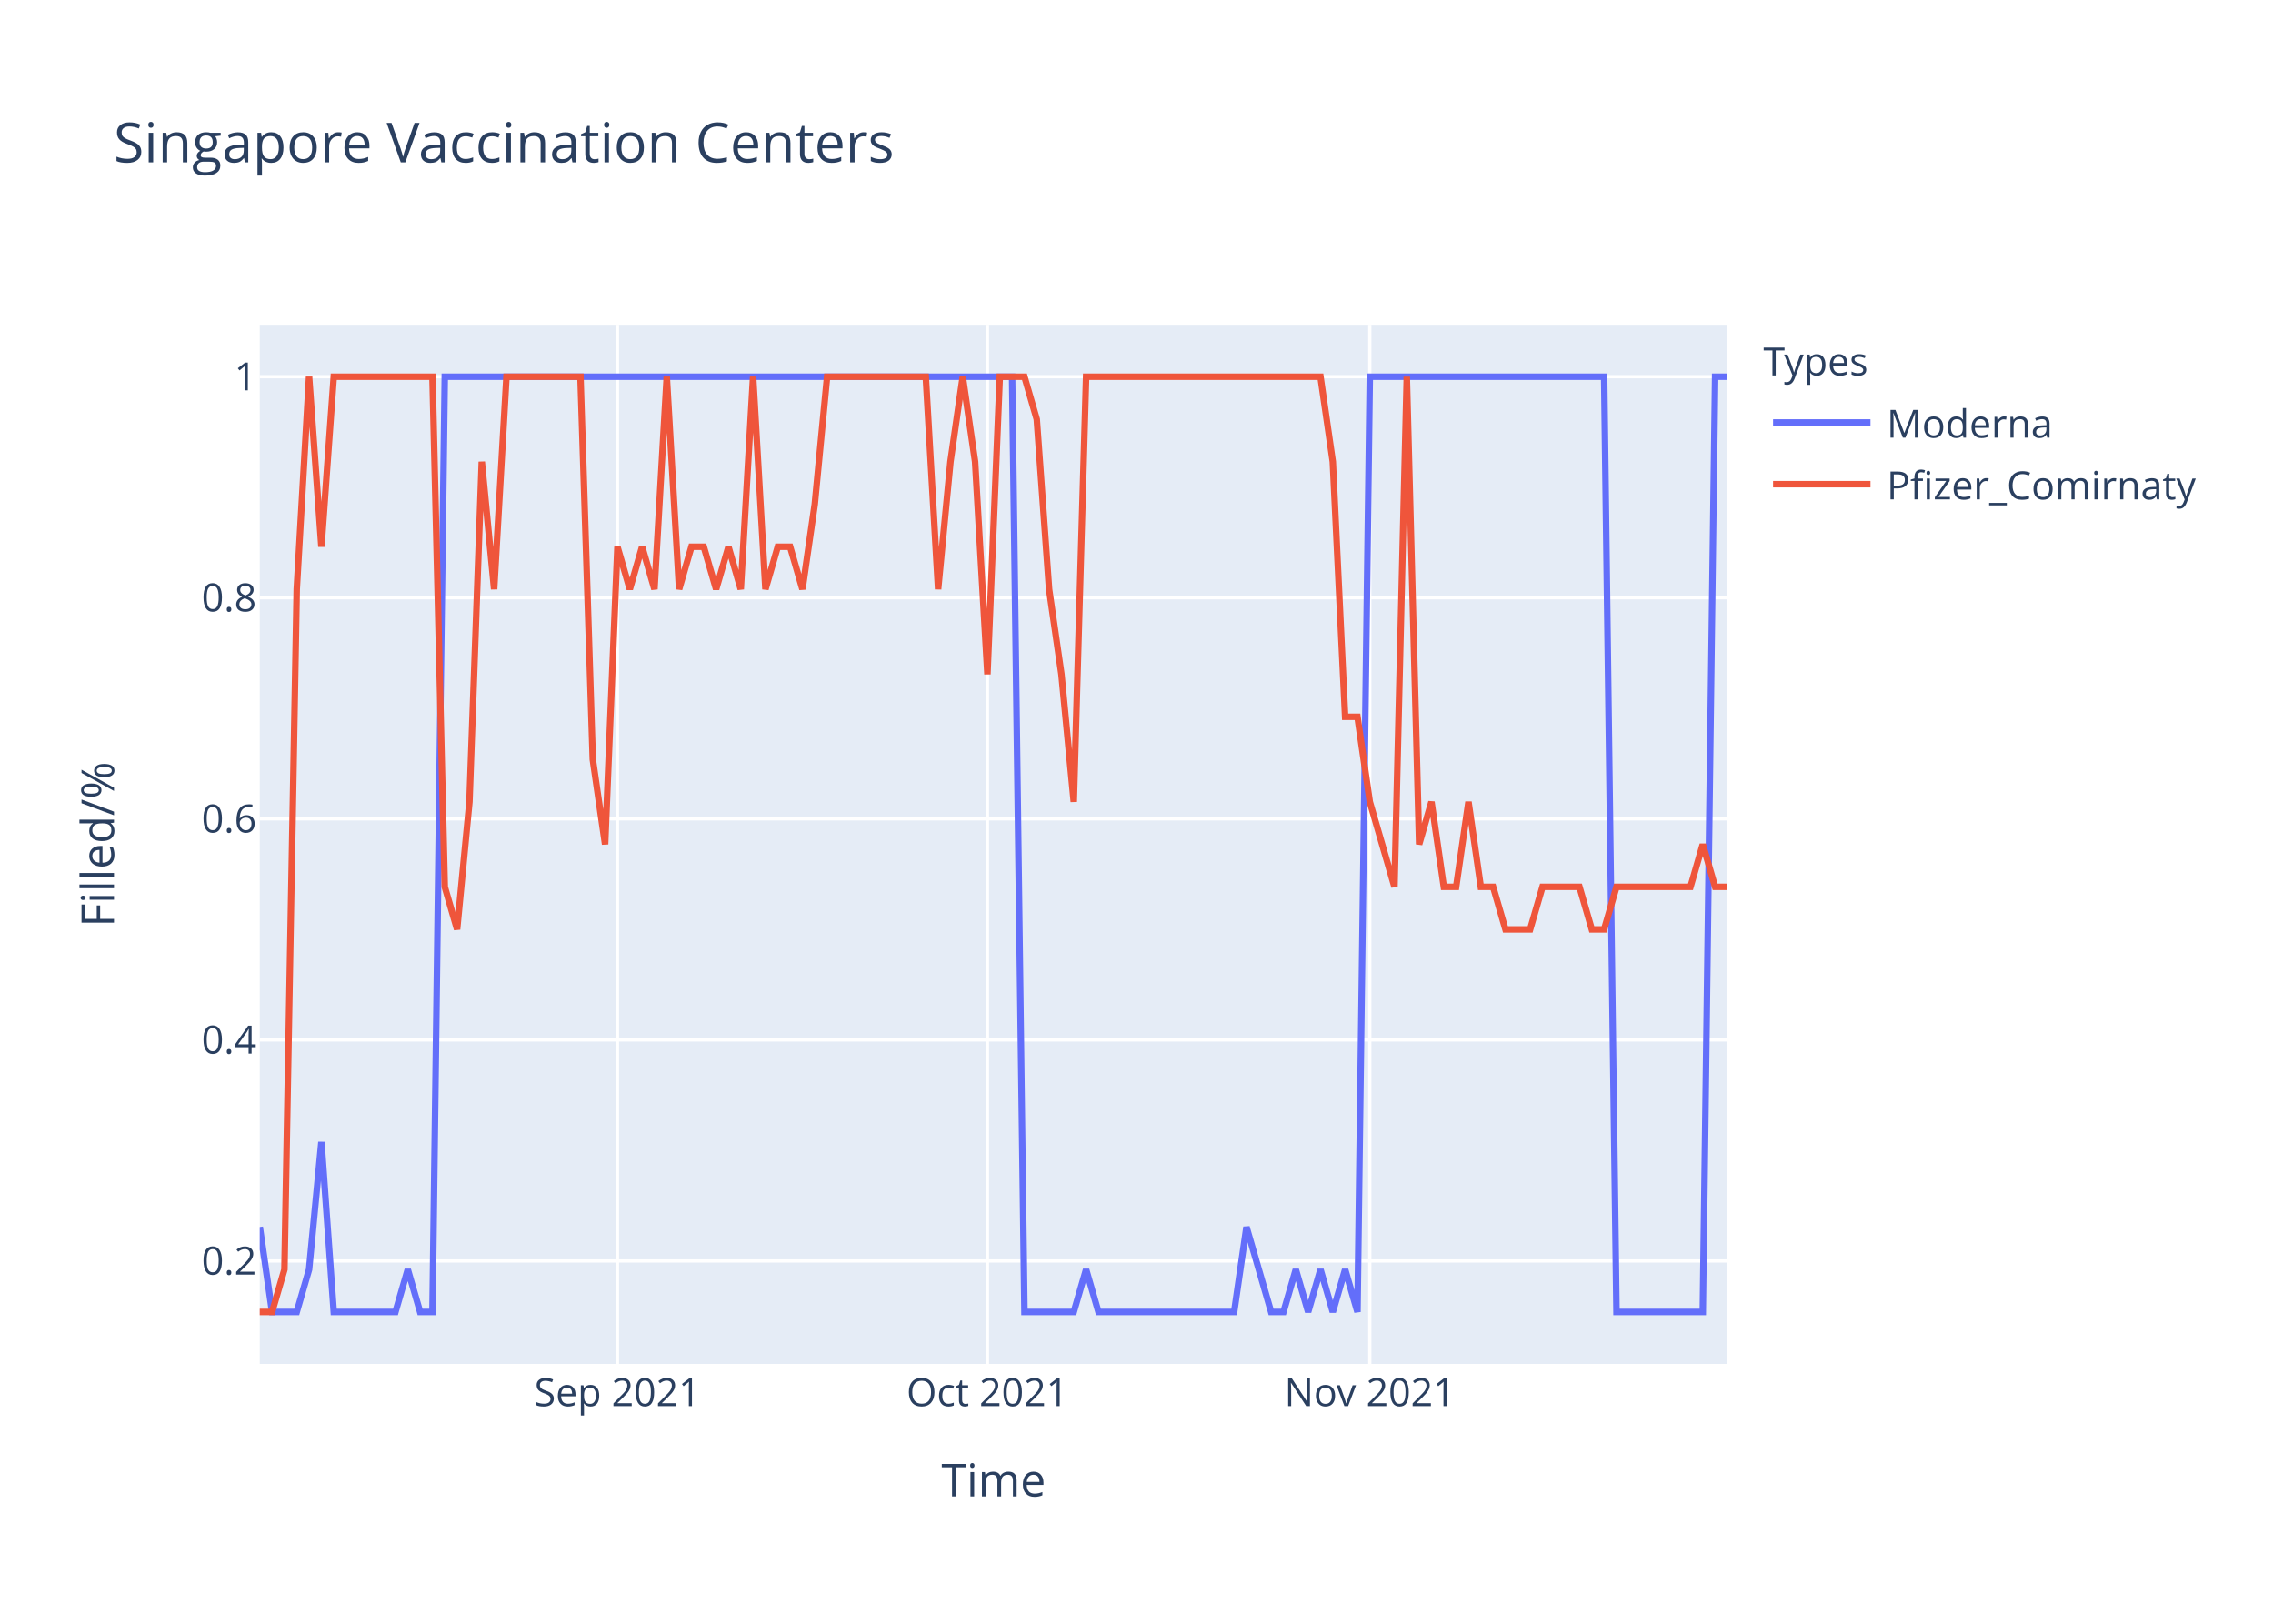
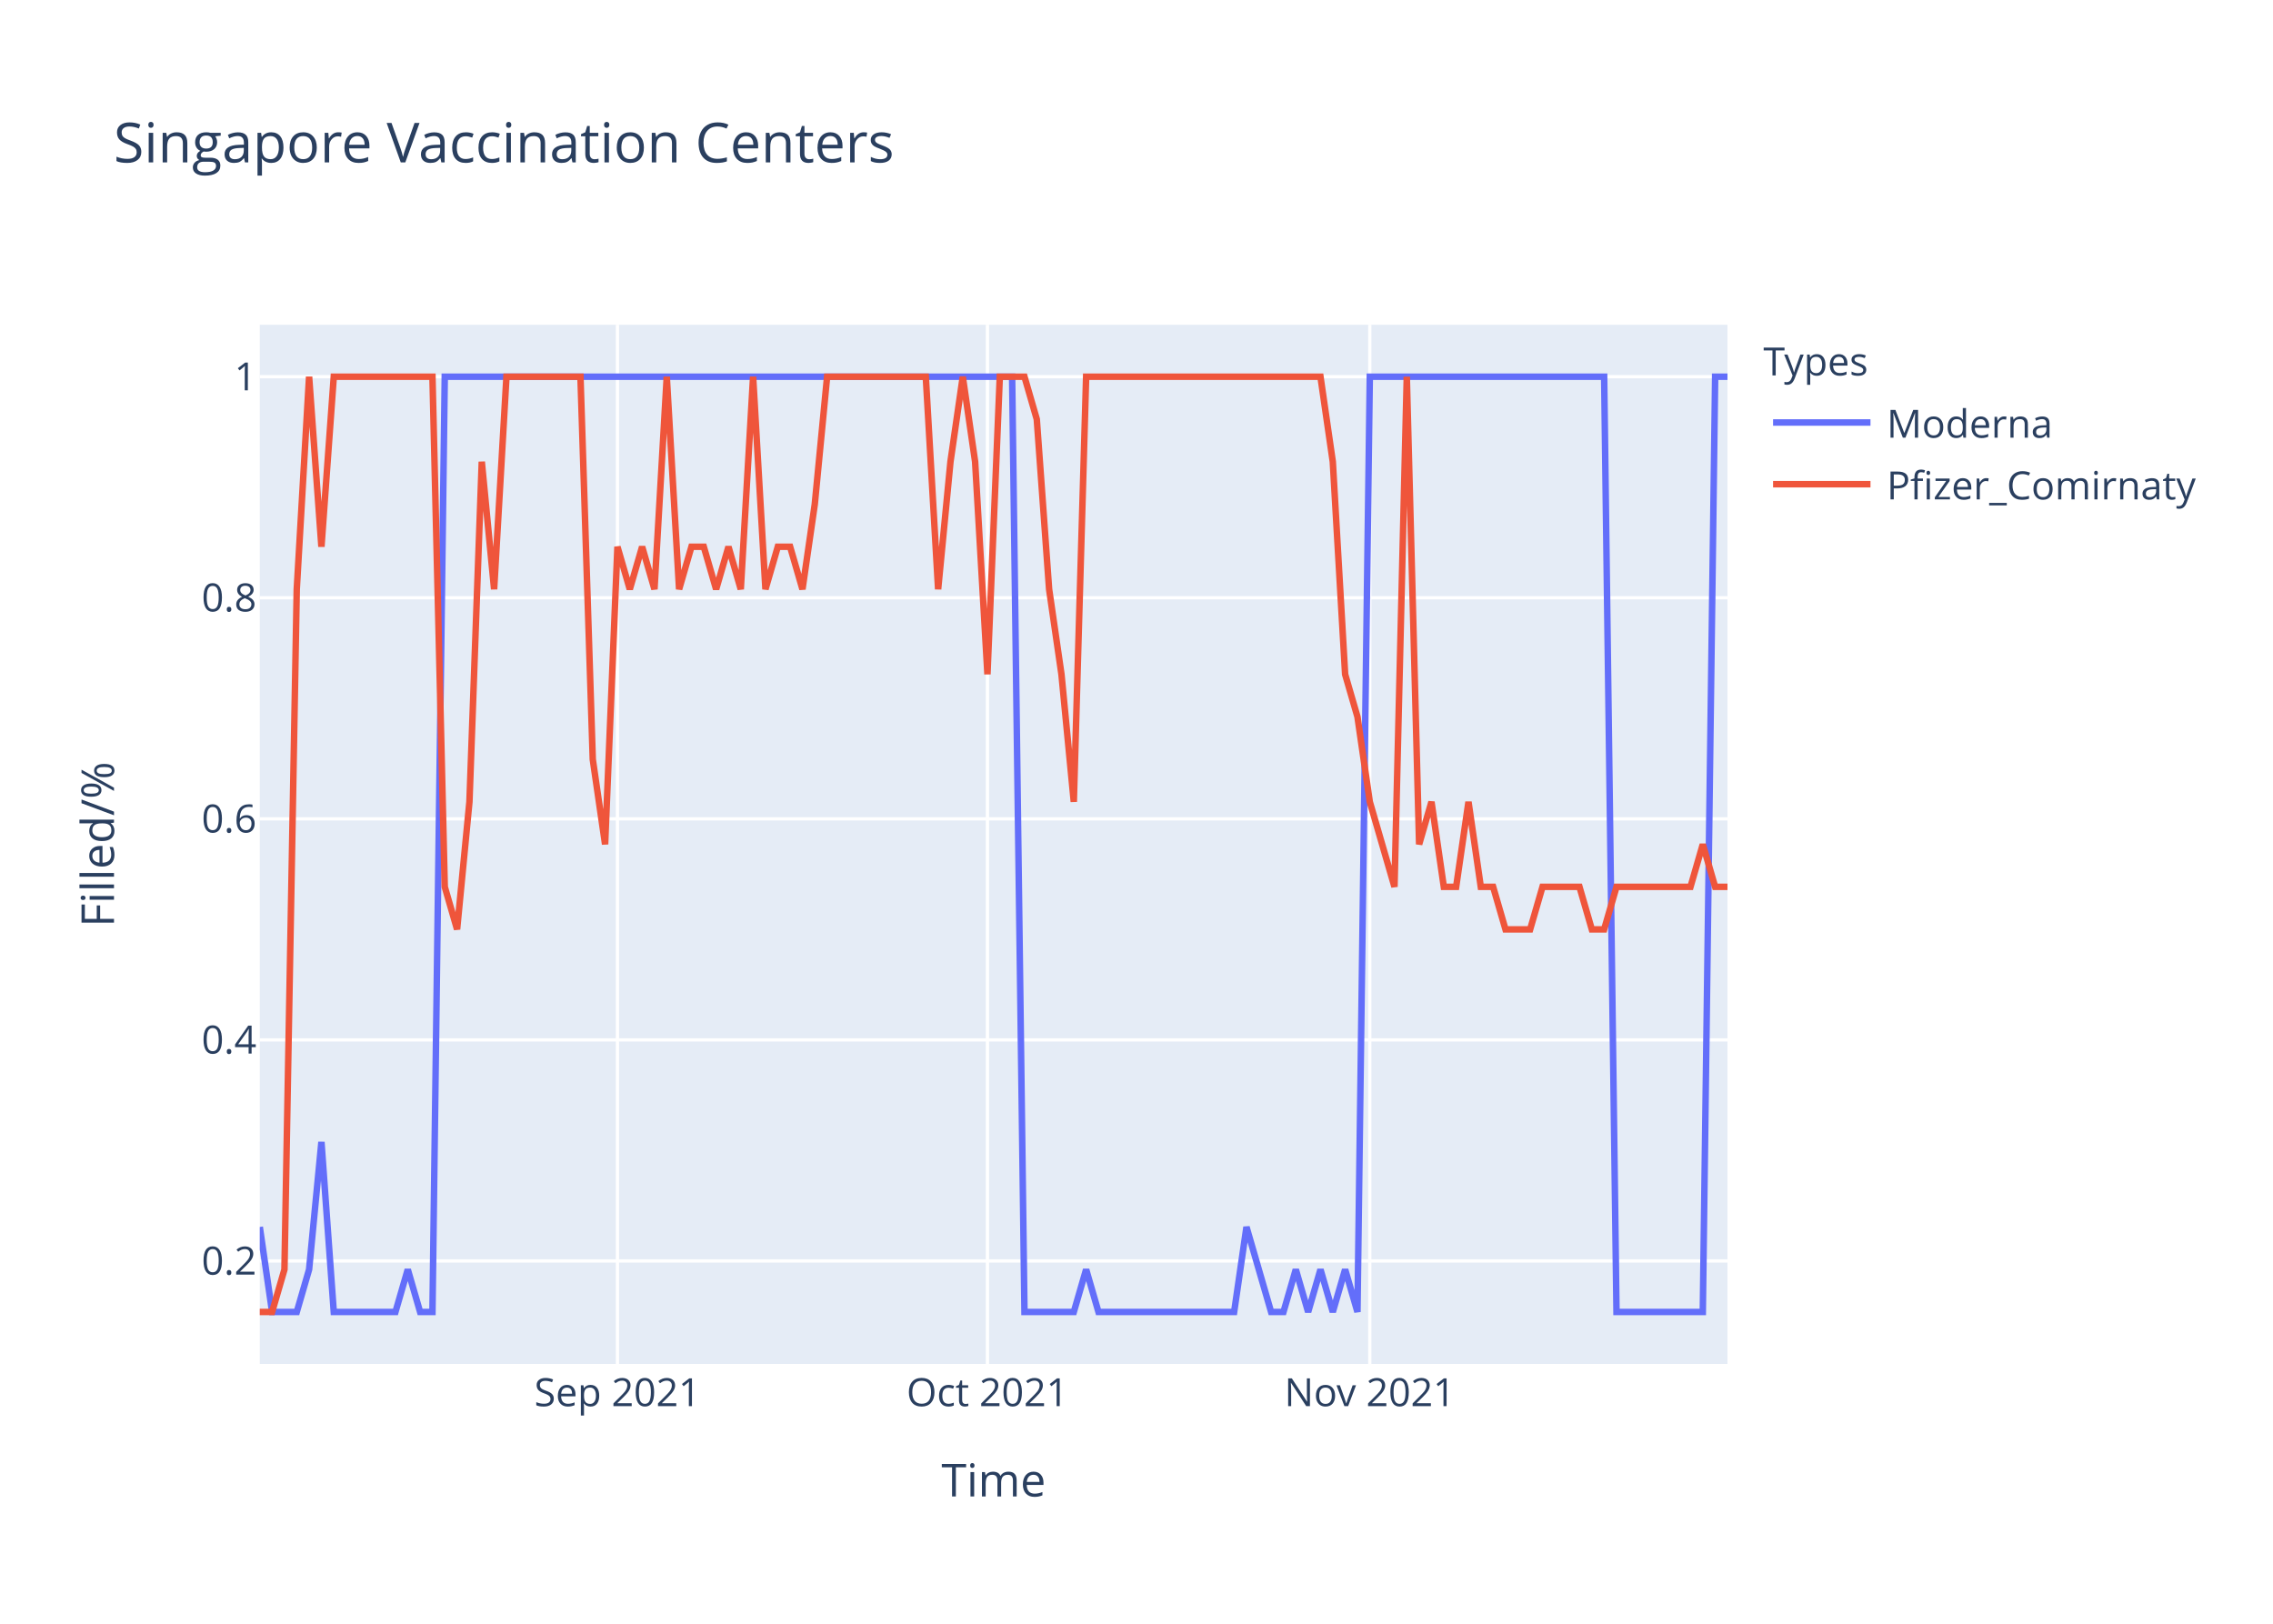
<svg xmlns="http://www.w3.org/2000/svg" class="main-svg" width="700" height="500" style="" viewBox="0 0 700 500">
  <rect x="0" y="0" width="700" height="500" style="fill: rgb(255, 255, 255); fill-opacity: 1;" />
-   <defs id="defs-567de6">
+   <defs id="defs-47c3ea">
    <g class="clips">
-       <clipPath id="clip567de6xyplot" class="plotclip">
+       <clipPath id="clip47c3eaxyplot" class="plotclip">
        <rect width="452" height="320" />
      </clipPath>
-       <clipPath class="axesclip" id="clip567de6x">
+       <clipPath class="axesclip" id="clip47c3eax">
        <rect x="80" y="0" width="452" height="500" />
      </clipPath>
-       <clipPath class="axesclip" id="clip567de6y">
+       <clipPath class="axesclip" id="clip47c3eay">
        <rect x="0" y="100" width="700" height="320" />
      </clipPath>
-       <clipPath class="axesclip" id="clip567de6xy">
+       <clipPath class="axesclip" id="clip47c3eaxy">
        <rect x="80" y="100" width="452" height="320" />
      </clipPath>
    </g>
    <g class="gradients" />
  </defs>
  <g class="bglayer">
    <rect class="bg" x="80" y="100" width="452" height="320" style="fill: rgb(229, 236, 246); fill-opacity: 1; stroke-width: 0;" />
  </g>
  <g class="layer-below">
    <g class="imagelayer" />
    <g class="shapelayer" />
  </g>
  <g class="cartesianlayer">
    <g class="subplot xy">
      <g class="layer-subplot">
        <g class="shapelayer" />
        <g class="imagelayer" />
      </g>
      <g class="gridlayer">
        <g class="x">
          <path class="xgrid crisp" transform="translate(190.15,0)" d="M0,100v320" style="stroke: rgb(255, 255, 255); stroke-opacity: 1; stroke-width: 1px;" />
          <path class="xgrid crisp" transform="translate(304.1,0)" d="M0,100v320" style="stroke: rgb(255, 255, 255); stroke-opacity: 1; stroke-width: 1px;" />
          <path class="xgrid crisp" transform="translate(421.85,0)" d="M0,100v320" style="stroke: rgb(255, 255, 255); stroke-opacity: 1; stroke-width: 1px;" />
        </g>
        <g class="y">
          <path class="ygrid crisp" transform="translate(0,388.29)" d="M80,0h452" style="stroke: rgb(255, 255, 255); stroke-opacity: 1; stroke-width: 1px;" />
          <path class="ygrid crisp" transform="translate(0,320.22)" d="M80,0h452" style="stroke: rgb(255, 255, 255); stroke-opacity: 1; stroke-width: 1px;" />
          <path class="ygrid crisp" transform="translate(0,252.15)" d="M80,0h452" style="stroke: rgb(255, 255, 255); stroke-opacity: 1; stroke-width: 1px;" />
          <path class="ygrid crisp" transform="translate(0,184.07)" d="M80,0h452" style="stroke: rgb(255, 255, 255); stroke-opacity: 1; stroke-width: 1px;" />
          <path class="ygrid crisp" transform="translate(0,116)" d="M80,0h452" style="stroke: rgb(255, 255, 255); stroke-opacity: 1; stroke-width: 1px;" />
        </g>
      </g>
      <g class="zerolinelayer" />
      <path class="xlines-below" />
      <path class="ylines-below" />
      <g class="overlines-below" />
      <g class="xaxislayer-below" />
      <g class="yaxislayer-below" />
      <g class="overaxes-below" />
-       <g class="plot" transform="translate(80,100)" clip-path="url('#clip567de6xyplot')">
+       <g class="plot" transform="translate(80,100)" clip-path="url('#clip47c3eaxyplot')">
        <g class="scatterlayer mlayer">
-           <g class="trace scatter trace6684be" style="stroke-miterlimit: 2; opacity: 1;">
+           <g class="trace scatter trace4aa014" style="stroke-miterlimit: 2; opacity: 1;">
            <g class="fills" />
            <g class="errorbars" />
            <g class="lines">
              <path class="js-line" d="M0,277.82L3.8,304L7.6,304L11.39,304L15.19,290.91L18.99,251.64L22.79,304L41.78,304L45.58,290.91L49.38,304L53.18,304L56.97,16L60.77,16L231.7,16L235.5,304L250.69,304L254.49,290.91L258.29,304L262.08,304L300.07,304L303.87,277.82L311.46,304L315.26,304L319.06,290.91L322.86,304L326.66,290.91L330.45,304L334.25,290.91L338.05,304L341.85,16L345.65,16L414.02,16L417.82,304L444.4,304L448.2,16L452,16" style="vector-effect: non-scaling-stroke; fill: none; stroke: rgb(99, 110, 250); stroke-opacity: 1; stroke-width: 2px; opacity: 1;" />
            </g>
            <g class="points" />
            <g class="text" />
          </g>
-           <g class="trace scatter trace4fa60b" style="stroke-miterlimit: 2; opacity: 1;">
+           <g class="trace scatter trace450e0a" style="stroke-miterlimit: 2; opacity: 1;">
            <g class="fills" />
            <g class="errorbars" />
            <g class="lines">
-               <path class="js-line" d="M0,304L3.8,304L7.6,290.91L11.39,81.45L15.19,16L18.99,68.36L22.79,16L53.18,16L56.97,173.09L60.77,186.18L64.57,146.91L68.37,42.18L72.17,81.45L75.97,16L79.76,16L98.76,16L102.55,133.82L106.35,160L110.15,68.36L113.95,81.45L117.75,68.36L121.55,81.45L125.34,16L129.14,81.45L132.94,68.36L136.74,68.36L140.54,81.45L144.34,68.36L148.13,81.45L151.93,16L155.73,81.45L159.53,68.36L163.33,68.36L167.13,81.45L170.92,55.27L174.72,16L178.52,16L205.11,16L208.91,81.45L212.71,42.18L216.5,16L220.3,42.18L224.1,107.64L227.9,16L231.7,16L235.5,16L239.29,29.09L243.09,81.45L246.89,107.64L250.69,146.91L254.49,16L326.66,16L330.45,42.18L334.25,120.73L338.05,120.73L341.85,146.91L345.65,160L349.45,173.09L353.24,16L357.04,160L360.84,146.91L364.64,173.09L368.44,173.09L372.24,146.91L376.03,173.09L379.83,173.09L383.63,186.18L391.23,186.18L395.03,173.09L406.42,173.09L410.22,186.18L414.02,186.18L417.82,173.09L440.61,173.09L444.4,160L448.2,173.09L452,173.09" style="vector-effect: non-scaling-stroke; fill: none; stroke: rgb(239, 85, 59); stroke-opacity: 1; stroke-width: 2px; opacity: 1;" />
+               <path class="js-line" d="M0,304L3.8,304L7.6,290.91L11.39,81.45L15.19,16L18.99,68.36L22.79,16L53.18,16L56.97,173.09L60.77,186.18L64.57,146.91L68.37,42.18L72.17,81.45L75.97,16L79.76,16L98.76,16L102.55,133.82L106.35,160L110.15,68.36L113.95,81.45L117.75,68.36L121.55,81.45L125.34,16L129.14,81.45L132.94,68.36L136.74,68.36L140.54,81.45L144.34,68.36L148.13,81.45L151.93,16L155.73,81.45L159.53,68.36L163.33,68.36L167.13,81.45L170.92,55.27L174.72,16L178.52,16L205.11,16L208.91,81.45L212.71,42.18L216.5,16L220.3,42.18L224.1,107.64L227.9,16L231.7,16L235.5,16L239.29,29.09L243.09,81.45L246.89,107.64L250.69,146.91L254.49,16L326.66,16L330.45,42.18L334.25,107.64L338.05,120.73L341.85,146.91L345.65,160L349.45,173.09L353.24,16L357.04,160L360.84,146.91L364.64,173.09L368.44,173.09L372.24,146.91L376.03,173.09L379.83,173.09L383.63,186.18L391.23,186.18L395.03,173.09L406.42,173.09L410.22,186.18L414.02,186.18L417.82,173.09L440.61,173.09L444.4,160L448.2,173.09L452,173.09" style="vector-effect: non-scaling-stroke; fill: none; stroke: rgb(239, 85, 59); stroke-opacity: 1; stroke-width: 2px; opacity: 1;" />
            </g>
            <g class="points" />
            <g class="text" />
          </g>
        </g>
      </g>
      <g class="overplot" />
      <path class="xlines-above crisp" d="M0,0" style="fill: none;" />
      <path class="ylines-above crisp" d="M0,0" style="fill: none;" />
      <g class="overlines-above" />
      <g class="xaxislayer-above">
        <g class="xtick">
          <text text-anchor="middle" x="0" y="433" transform="translate(190.15,0)" style="font-family: 'Open Sans', verdana, arial, sans-serif; font-size: 12px; fill: rgb(42, 63, 95); fill-opacity: 1; white-space: pre;">Sep 2021</text>
        </g>
        <g class="xtick">
          <text text-anchor="middle" x="0" y="433" transform="translate(304.1,0)" style="font-family: 'Open Sans', verdana, arial, sans-serif; font-size: 12px; fill: rgb(42, 63, 95); fill-opacity: 1; white-space: pre;">Oct 2021</text>
        </g>
        <g class="xtick">
          <text text-anchor="middle" x="0" y="433" transform="translate(421.85,0)" style="font-family: 'Open Sans', verdana, arial, sans-serif; font-size: 12px; fill: rgb(42, 63, 95); fill-opacity: 1; white-space: pre;">Nov 2021</text>
        </g>
      </g>
      <g class="yaxislayer-above">
        <g class="ytick">
          <text text-anchor="end" x="79" y="4.2" transform="translate(0,388.29)" style="font-family: 'Open Sans', verdana, arial, sans-serif; font-size: 12px; fill: rgb(42, 63, 95); fill-opacity: 1; white-space: pre;">0.2</text>
        </g>
        <g class="ytick">
          <text text-anchor="end" x="79" y="4.2" transform="translate(0,320.22)" style="font-family: 'Open Sans', verdana, arial, sans-serif; font-size: 12px; fill: rgb(42, 63, 95); fill-opacity: 1; white-space: pre;">0.4</text>
        </g>
        <g class="ytick">
          <text text-anchor="end" x="79" y="4.2" transform="translate(0,252.15)" style="font-family: 'Open Sans', verdana, arial, sans-serif; font-size: 12px; fill: rgb(42, 63, 95); fill-opacity: 1; white-space: pre;">0.6</text>
        </g>
        <g class="ytick">
          <text text-anchor="end" x="79" y="4.2" transform="translate(0,184.07)" style="font-family: 'Open Sans', verdana, arial, sans-serif; font-size: 12px; fill: rgb(42, 63, 95); fill-opacity: 1; white-space: pre;">0.8</text>
        </g>
        <g class="ytick">
          <text text-anchor="end" x="79" y="4.2" transform="translate(0,116)" style="font-family: 'Open Sans', verdana, arial, sans-serif; font-size: 12px; fill: rgb(42, 63, 95); fill-opacity: 1; white-space: pre;">1</text>
        </g>
      </g>
      <g class="overaxes-above" />
    </g>
  </g>
  <g class="polarlayer" />
  <g class="ternarylayer" />
  <g class="geolayer" />
  <g class="funnelarealayer" />
  <g class="pielayer" />
  <g class="treemaplayer" />
  <g class="sunburstlayer" />
  <g class="glimages" />
-   <defs id="topdefs-567de6">
+   <defs id="topdefs-47c3ea">
    <g class="clips" />
-     <clipPath id="legend567de6">
+     <clipPath id="legend47c3ea">
      <rect width="147" height="64" x="0" y="0" />
    </clipPath>
  </defs>
  <g class="layer-above">
    <g class="imagelayer" />
    <g class="shapelayer" />
  </g>
  <g class="infolayer">
    <g class="legend" pointer-events="all" transform="translate(541.04,100)">
      <rect class="bg" shape-rendering="crispEdges" width="147" height="64" x="0" y="0" style="stroke: rgb(68, 68, 68); stroke-opacity: 1; fill: rgb(255, 255, 255); fill-opacity: 1; stroke-width: 0px;" />
-       <g class="scrollbox" transform="" clip-path="url('#legend567de6')">
+       <g class="scrollbox" transform="" clip-path="url('#legend47c3ea')">
        <text class="legendtitletext" text-anchor="start" x="2" y="15.6" style="font-family: 'Open Sans', verdana, arial, sans-serif; font-size: 12px; fill: rgb(42, 63, 95); fill-opacity: 1; white-space: pre;">Types</text>
        <g class="groups" transform="">
          <g class="traces" transform="translate(0,30.1)" style="opacity: 1;">
            <text class="legendtext" text-anchor="start" x="40" y="4.68" style="font-family: 'Open Sans', verdana, arial, sans-serif; font-size: 12px; fill: rgb(42, 63, 95); fill-opacity: 1; white-space: pre;">Moderna</text>
            <g class="layers" style="opacity: 1;">
              <g class="legendfill" />
              <g class="legendlines">
                <path class="js-line" d="M5,0h30" style="fill: none; stroke: rgb(99, 110, 250); stroke-opacity: 1; stroke-width: 2px;" />
              </g>
              <g class="legendsymbols">
                <g class="legendpoints" />
              </g>
            </g>
            <rect class="legendtoggle" x="0" y="-9.5" width="141.656" height="19" style="fill: rgb(0, 0, 0); fill-opacity: 0;" />
          </g>
        </g>
        <g class="groups" transform="">
          <g class="traces" transform="translate(0,49.1)" style="opacity: 1;">
            <text class="legendtext" text-anchor="start" x="40" y="4.68" style="font-family: 'Open Sans', verdana, arial, sans-serif; font-size: 12px; fill: rgb(42, 63, 95); fill-opacity: 1; white-space: pre;">Pfizer_Comirnaty</text>
            <g class="layers" style="opacity: 1;">
              <g class="legendfill" />
              <g class="legendlines">
                <path class="js-line" d="M5,0h30" style="fill: none; stroke: rgb(239, 85, 59); stroke-opacity: 1; stroke-width: 2px;" />
              </g>
              <g class="legendsymbols">
                <g class="legendpoints" />
              </g>
            </g>
            <rect class="legendtoggle" x="0" y="-9.5" width="141.656" height="19" style="fill: rgb(0, 0, 0); fill-opacity: 0;" />
          </g>
        </g>
      </g>
      <rect class="scrollbar" rx="20" ry="3" width="0" height="0" x="0" y="0" style="fill: rgb(128, 139, 164); fill-opacity: 1;" />
    </g>
    <g class="g-gtitle">
      <text class="gtitle" x="35" y="50" text-anchor="start" dy="0em" style="font-family: 'Open Sans', verdana, arial, sans-serif; font-size: 17px; fill: rgb(42, 63, 95); opacity: 1; font-weight: normal; white-space: pre;">Singapore Vaccination Centers</text>
    </g>
    <g class="g-xtitle">
      <text class="xtitle" x="306" y="460.8" text-anchor="middle" style="font-family: 'Open Sans', verdana, arial, sans-serif; font-size: 14px; fill: rgb(42, 63, 95); opacity: 1; font-weight: normal; white-space: pre;">Time</text>
    </g>
    <g class="g-ytitle">
      <text class="ytitle" transform="rotate(-90,35.10625,260)" x="35.106" y="260" text-anchor="middle" style="font-family: 'Open Sans', verdana, arial, sans-serif; font-size: 14px; fill: rgb(42, 63, 95); opacity: 1; font-weight: normal; white-space: pre;">Filled/%</text>
    </g>
  </g>
</svg>
